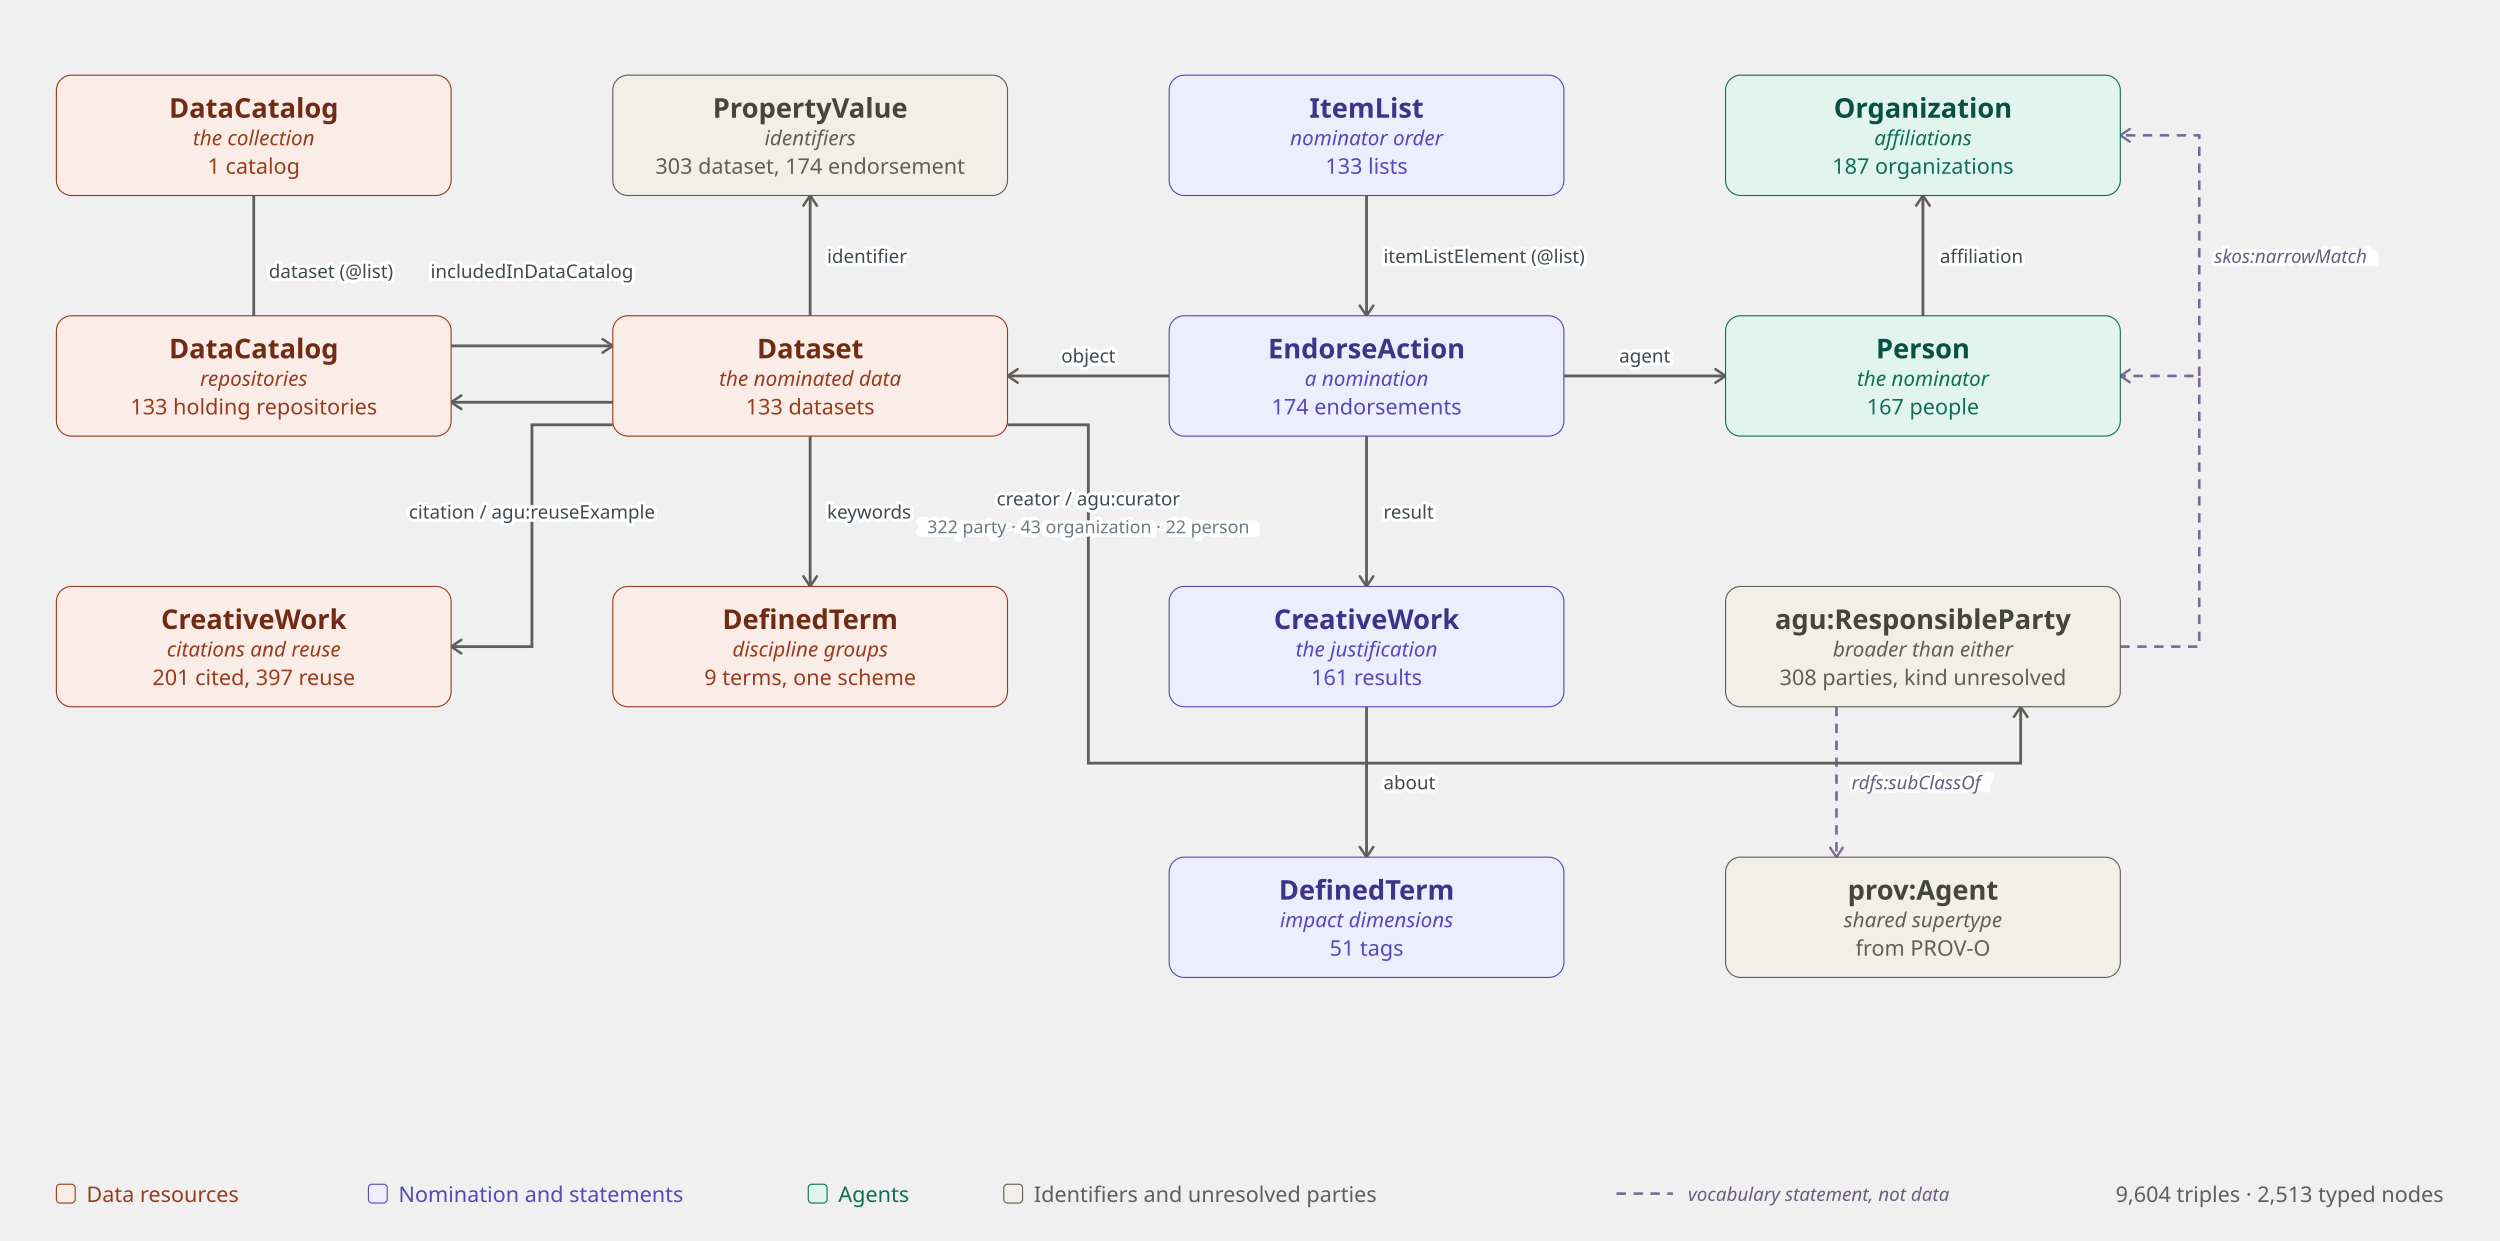
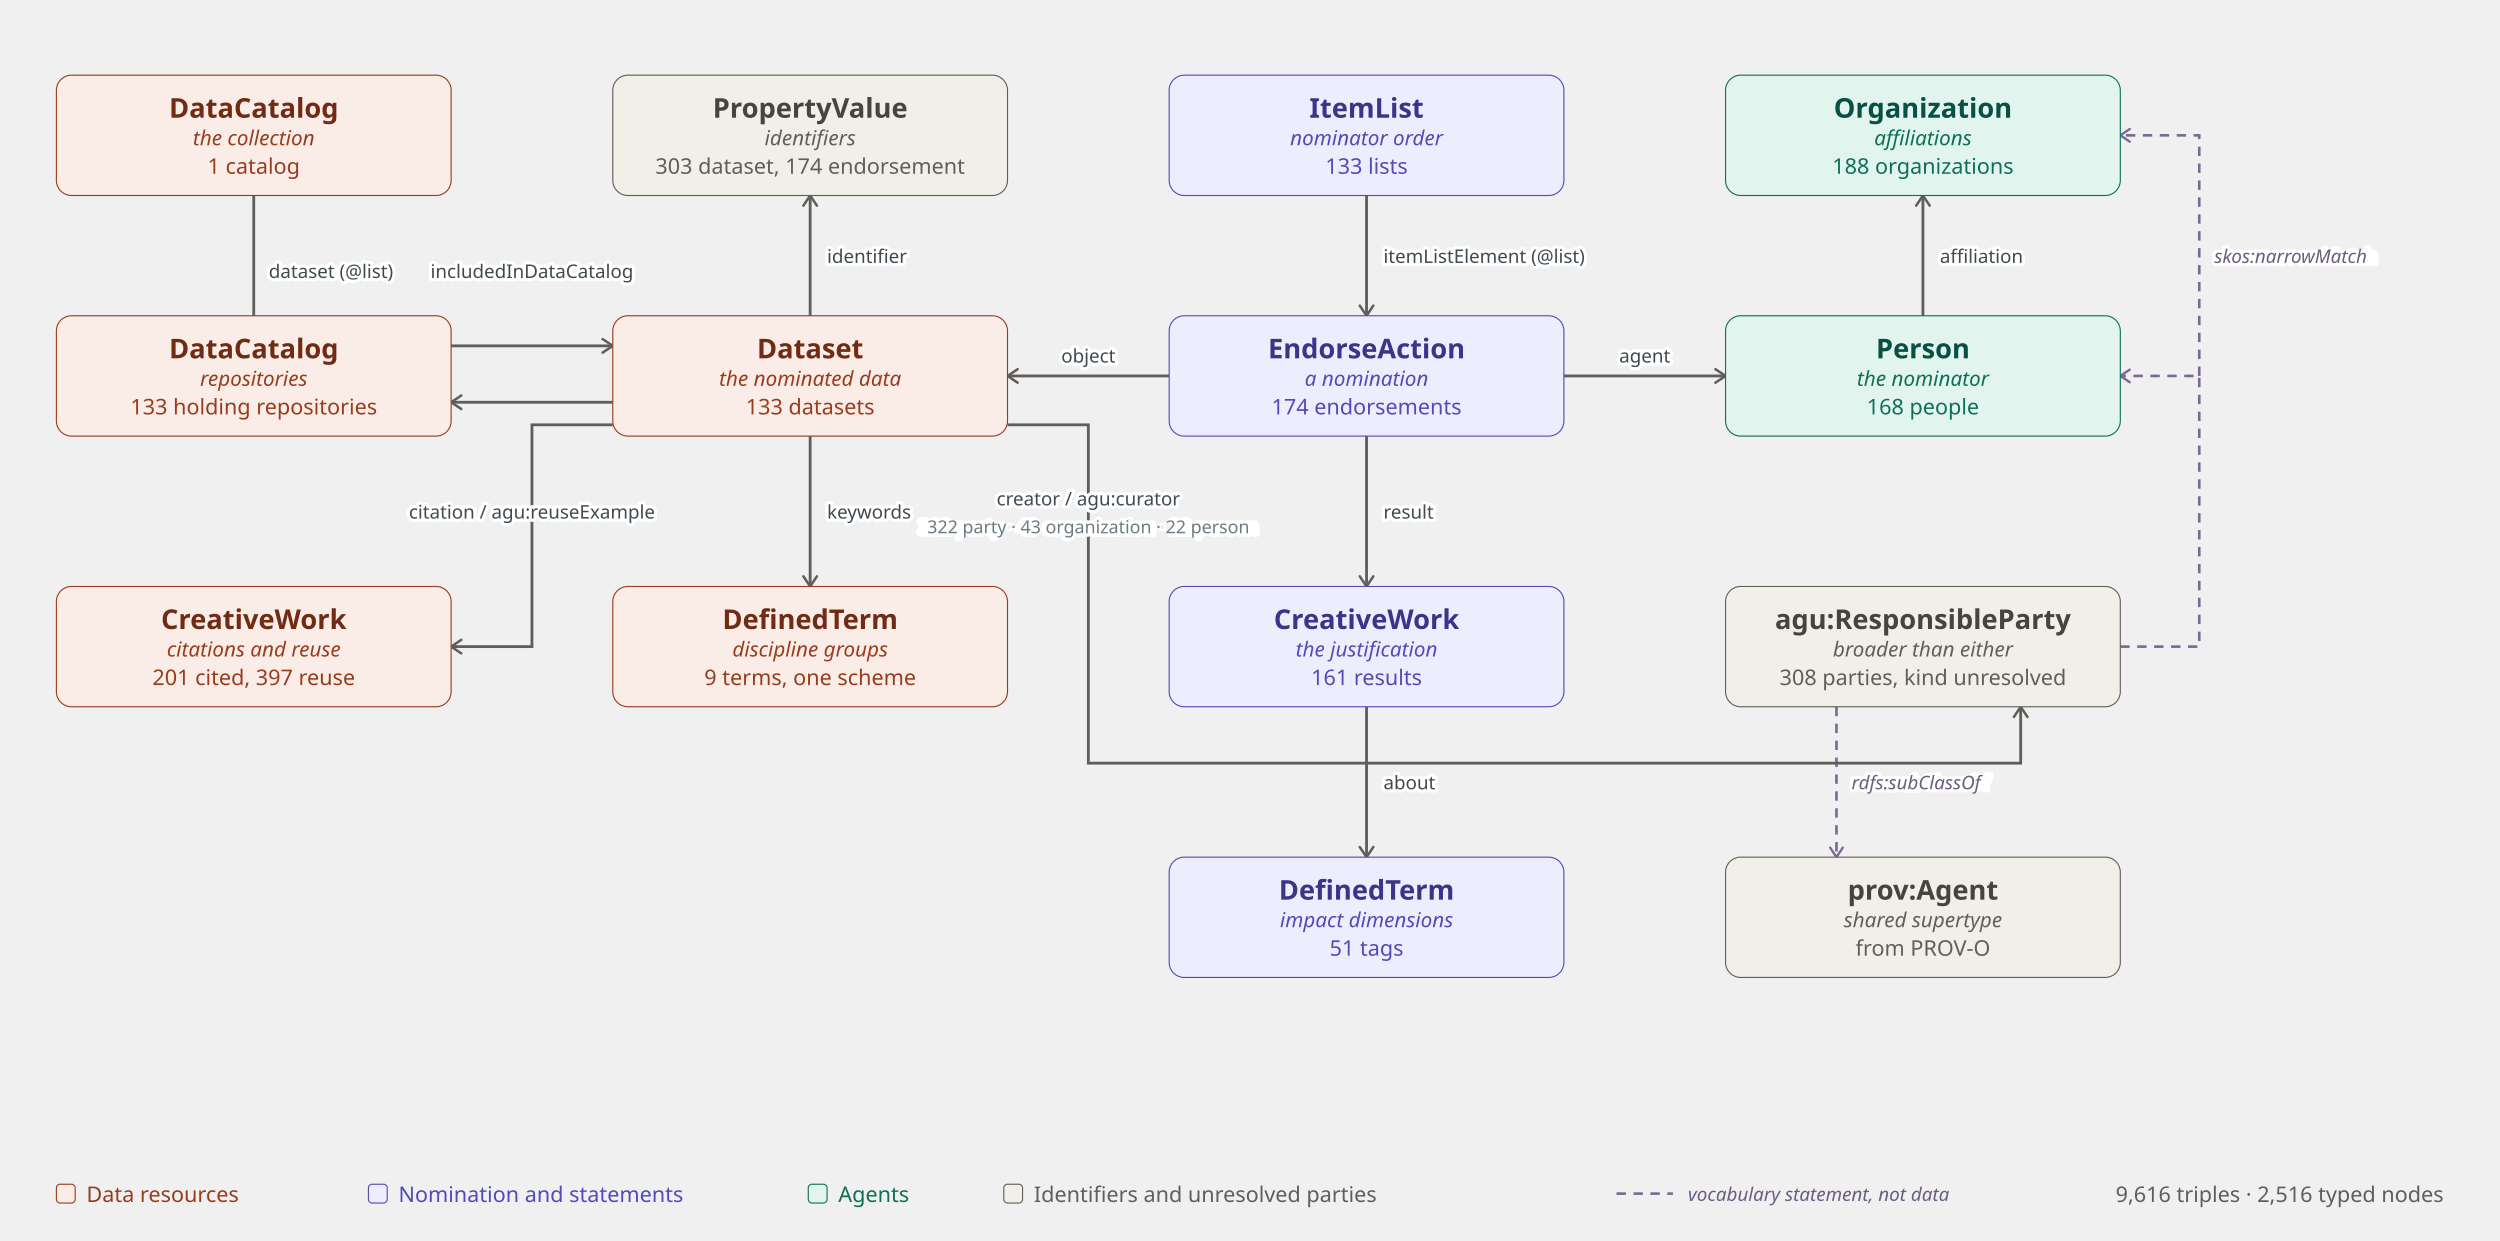
<svg xmlns="http://www.w3.org/2000/svg" width="1330" height="660" viewBox="0 0 1330 660" role="img">
  <style>.bx{stroke-width:.6}.th{font:600 14.5px sans-serif}.rl{font:italic 11px sans-serif}.ts{font:11.5px sans-serif}.arr{stroke:#5F5E5A;stroke-width:1.5;fill:none}.el{font:10px sans-serif;fill:#3F4A50}.voc{stroke:#7A6A8F;stroke-width:1.4;fill:none;stroke-dasharray:5 4}.elv{font:italic 10px sans-serif;fill:#6B5C80}.sub{font:9.5px sans-serif;fill:#6C7A82}.elh{font:10px sans-serif;fill:none;stroke:#fff;stroke-width:3.5px;stroke-linejoin:round}.cap{font:11.5px sans-serif;fill:#5F5E5A}.f-teal{fill:#E1F5EE;stroke:#0F6E56}.t-teal{fill:#085041}.s-teal{fill:#0F6E56}.f-purple{fill:#EEEDFE;stroke:#534AB7}.t-purple{fill:#3C3489}.s-purple{fill:#534AB7}.f-coral{fill:#FAECE7;stroke:#993C1D}.t-coral{fill:#712B13}.s-coral{fill:#993C1D}.f-gray{fill:#F1EFE8;stroke:#5F5E5A}.t-gray{fill:#444441}.s-gray{fill:#5F5E5A}@media (prefers-color-scheme:dark){.arr{stroke:#B4B2A9}.voc{stroke:#B9A9D0}.elv{fill:#C5B6DA}.sub{fill:#9AA7AE}.el{fill:#C9D3D9}.elh{stroke:#12181C}.cap{fill:#B4B2A9}.f-teal{fill:#085041;stroke:#9FE1CB}.t-teal{fill:#9FE1CB}.s-teal{fill:#5DCAA5}.f-purple{fill:#3C3489;stroke:#CECBF6}.t-purple{fill:#CECBF6}.s-purple{fill:#AFA9EC}.f-coral{fill:#712B13;stroke:#F5C4B3}.t-coral{fill:#F5C4B3}.s-coral{fill:#F0997B}.f-gray{fill:#444441;stroke:#D3D1C7}.t-gray{fill:#D3D1C7}.s-gray{fill:#B4B2A9}}</style>
  <defs>
    <marker id="a" viewBox="0 0 10 10" refX="8" refY="5" markerWidth="6" markerHeight="6" orient="auto-start-reverse">
      <path d="M2 1L8 5L2 9" fill="none" stroke="context-stroke" stroke-width="1.5" stroke-linecap="round" stroke-linejoin="round" />
    </marker>
    <marker id="av" viewBox="0 0 10 10" refX="8" refY="5" markerWidth="6" markerHeight="6" orient="auto-start-reverse">
      <path d="M2 1L8 5L2 9" fill="none" stroke="context-stroke" stroke-width="1.5" stroke-linecap="round" stroke-linejoin="round" />
    </marker>
  </defs>
  <path class="voc" d="M1128 344 L1170 344 L1170 200 L1128 200" marker-end="url(#av)" />
  <text class="elh" x="1178" y="136" text-anchor="start" dominant-baseline="central">skos:narrowMatch</text>
  <text class="elv" x="1178" y="136" text-anchor="start" dominant-baseline="central">skos:narrowMatch</text>
  <path class="voc" d="M1170 200 L1170 72 L1128 72" marker-end="url(#av)" />
  <path class="voc" d="M977 376 L977 456" marker-end="url(#av)" />
  <text class="elh" x="985" y="416" text-anchor="start" dominant-baseline="central">rdfs:subClassOf</text>
  <text class="elv" x="985" y="416" text-anchor="start" dominant-baseline="central">rdfs:subClassOf</text>
  <path class="arr" d="M135 104 L135 184 L326 184" marker-end="url(#a)" />
  <text class="elh" x="143" y="144" text-anchor="start" dominant-baseline="central">dataset (@list)</text>
  <text class="el" x="143" y="144" text-anchor="start" dominant-baseline="central">dataset (@list)</text>
  <path class="arr" d="M326 214 L240 214" marker-end="url(#a)" />
  <text class="elh" x="283" y="144" text-anchor="middle" dominant-baseline="central">includedInDataCatalog</text>
  <text class="el" x="283" y="144" text-anchor="middle" dominant-baseline="central">includedInDataCatalog</text>
  <path class="arr" d="M622 200 L536 200" marker-end="url(#a)" />
  <text class="elh" x="579" y="189" text-anchor="middle" dominant-baseline="central">object</text>
  <text class="el" x="579" y="189" text-anchor="middle" dominant-baseline="central">object</text>
  <path class="arr" d="M832 200 L918 200" marker-end="url(#a)" />
  <text class="elh" x="875" y="189" text-anchor="middle" dominant-baseline="central">agent</text>
  <text class="el" x="875" y="189" text-anchor="middle" dominant-baseline="central">agent</text>
  <path class="arr" d="M727 104 L727 168" marker-end="url(#a)" />
  <text class="elh" x="736" y="136" text-anchor="start" dominant-baseline="central">itemListElement (@list)</text>
  <text class="el" x="736" y="136" text-anchor="start" dominant-baseline="central">itemListElement (@list)</text>
  <path class="arr" d="M431 168 L431 104" marker-end="url(#a)" />
  <text class="elh" x="440" y="136" text-anchor="start" dominant-baseline="central">identifier</text>
  <text class="el" x="440" y="136" text-anchor="start" dominant-baseline="central">identifier</text>
  <path class="arr" d="M1023 168 L1023 104" marker-end="url(#a)" />
  <text class="elh" x="1032" y="136" text-anchor="start" dominant-baseline="central">affiliation</text>
  <text class="el" x="1032" y="136" text-anchor="start" dominant-baseline="central">affiliation</text>
  <path class="arr" d="M431 232 L431 312" marker-end="url(#a)" />
  <text class="elh" x="440" y="272" text-anchor="start" dominant-baseline="central">keywords</text>
  <text class="el" x="440" y="272" text-anchor="start" dominant-baseline="central">keywords</text>
  <path class="arr" d="M727 232 L727 312" marker-end="url(#a)" />
  <text class="elh" x="736" y="272" text-anchor="start" dominant-baseline="central">result</text>
  <text class="el" x="736" y="272" text-anchor="start" dominant-baseline="central">result</text>
  <path class="arr" d="M727 376 L727 456" marker-end="url(#a)" />
  <text class="elh" x="736" y="416" text-anchor="start" dominant-baseline="central">about</text>
  <text class="el" x="736" y="416" text-anchor="start" dominant-baseline="central">about</text>
  <path class="arr" d="M326 226 L283 226 L283 344 L240 344" marker-end="url(#a)" />
  <text class="elh" x="283" y="272" text-anchor="middle" dominant-baseline="central">citation / agu:reuseExample</text>
  <text class="el" x="283" y="272" text-anchor="middle" dominant-baseline="central">citation / agu:reuseExample</text>
  <path class="arr" d="M536 226 L579 226 L579 406 L1075 406 L1075 376" marker-end="url(#a)" />
  <text class="elh" x="579" y="265" text-anchor="middle" dominant-baseline="central">creator / agu:curator</text>
  <text class="el" x="579" y="265" text-anchor="middle" dominant-baseline="central">creator / agu:curator</text>
  <text class="elh" x="579" y="280" text-anchor="middle" dominant-baseline="central">322 party · 43 organization · 22 person</text>
  <text class="sub" x="579" y="280" text-anchor="middle" dominant-baseline="central">322 party · 43 organization · 22 person</text>
  <rect class="bx f-coral" x="30" y="40" width="210" height="64" rx="8" />
  <text class="th t-coral" x="135" y="57" text-anchor="middle" dominant-baseline="central">DataCatalog</text>
  <text class="rl s-coral" x="135" y="73" text-anchor="middle" dominant-baseline="central">the collection</text>
  <text class="ts s-coral" x="135" y="88" text-anchor="middle" dominant-baseline="central">1 catalog</text>
  <rect class="bx f-gray" x="326" y="40" width="210" height="64" rx="8" />
  <text class="th t-gray" x="431" y="57" text-anchor="middle" dominant-baseline="central">PropertyValue</text>
  <text class="rl s-gray" x="431" y="73" text-anchor="middle" dominant-baseline="central">identifiers</text>
  <text class="ts s-gray" x="431" y="88" text-anchor="middle" dominant-baseline="central">303 dataset, 174 endorsement</text>
  <rect class="bx f-purple" x="622" y="40" width="210" height="64" rx="8" />
  <text class="th t-purple" x="727" y="57" text-anchor="middle" dominant-baseline="central">ItemList</text>
  <text class="rl s-purple" x="727" y="73" text-anchor="middle" dominant-baseline="central">nominator order</text>
  <text class="ts s-purple" x="727" y="88" text-anchor="middle" dominant-baseline="central">133 lists</text>
  <rect class="bx f-teal" x="918" y="40" width="210" height="64" rx="8" />
  <text class="th t-teal" x="1023" y="57" text-anchor="middle" dominant-baseline="central">Organization</text>
  <text class="rl s-teal" x="1023" y="73" text-anchor="middle" dominant-baseline="central">affiliations</text>
-   <text class="ts s-teal" x="1023" y="88" text-anchor="middle" dominant-baseline="central">187 organizations</text>
+   <text class="ts s-teal" x="1023" y="88" text-anchor="middle" dominant-baseline="central">188 organizations</text>
  <rect class="bx f-coral" x="30" y="168" width="210" height="64" rx="8" />
  <text class="th t-coral" x="135" y="185" text-anchor="middle" dominant-baseline="central">DataCatalog</text>
  <text class="rl s-coral" x="135" y="201" text-anchor="middle" dominant-baseline="central">repositories</text>
  <text class="ts s-coral" x="135" y="216" text-anchor="middle" dominant-baseline="central">133 holding repositories</text>
  <rect class="bx f-coral" x="326" y="168" width="210" height="64" rx="8" />
  <text class="th t-coral" x="431" y="185" text-anchor="middle" dominant-baseline="central">Dataset</text>
  <text class="rl s-coral" x="431" y="201" text-anchor="middle" dominant-baseline="central">the nominated data</text>
  <text class="ts s-coral" x="431" y="216" text-anchor="middle" dominant-baseline="central">133 datasets</text>
  <rect class="bx f-purple" x="622" y="168" width="210" height="64" rx="8" />
  <text class="th t-purple" x="727" y="185" text-anchor="middle" dominant-baseline="central">EndorseAction</text>
  <text class="rl s-purple" x="727" y="201" text-anchor="middle" dominant-baseline="central">a nomination</text>
  <text class="ts s-purple" x="727" y="216" text-anchor="middle" dominant-baseline="central">174 endorsements</text>
  <rect class="bx f-teal" x="918" y="168" width="210" height="64" rx="8" />
  <text class="th t-teal" x="1023" y="185" text-anchor="middle" dominant-baseline="central">Person</text>
  <text class="rl s-teal" x="1023" y="201" text-anchor="middle" dominant-baseline="central">the nominator</text>
-   <text class="ts s-teal" x="1023" y="216" text-anchor="middle" dominant-baseline="central">167 people</text>
+   <text class="ts s-teal" x="1023" y="216" text-anchor="middle" dominant-baseline="central">168 people</text>
  <rect class="bx f-coral" x="30" y="312" width="210" height="64" rx="8" />
  <text class="th t-coral" x="135" y="329" text-anchor="middle" dominant-baseline="central">CreativeWork</text>
  <text class="rl s-coral" x="135" y="345" text-anchor="middle" dominant-baseline="central">citations and reuse</text>
  <text class="ts s-coral" x="135" y="360" text-anchor="middle" dominant-baseline="central">201 cited, 397 reuse</text>
  <rect class="bx f-coral" x="326" y="312" width="210" height="64" rx="8" />
  <text class="th t-coral" x="431" y="329" text-anchor="middle" dominant-baseline="central">DefinedTerm</text>
  <text class="rl s-coral" x="431" y="345" text-anchor="middle" dominant-baseline="central">discipline groups</text>
  <text class="ts s-coral" x="431" y="360" text-anchor="middle" dominant-baseline="central">9 terms, one scheme</text>
  <rect class="bx f-purple" x="622" y="312" width="210" height="64" rx="8" />
  <text class="th t-purple" x="727" y="329" text-anchor="middle" dominant-baseline="central">CreativeWork</text>
  <text class="rl s-purple" x="727" y="345" text-anchor="middle" dominant-baseline="central">the justification</text>
  <text class="ts s-purple" x="727" y="360" text-anchor="middle" dominant-baseline="central">161 results</text>
  <rect class="bx f-gray" x="918" y="312" width="210" height="64" rx="8" />
  <text class="th t-gray" x="1023" y="329" text-anchor="middle" dominant-baseline="central">agu:ResponsibleParty</text>
  <text class="rl s-gray" x="1023" y="345" text-anchor="middle" dominant-baseline="central">broader than either</text>
  <text class="ts s-gray" x="1023" y="360" text-anchor="middle" dominant-baseline="central">308 parties, kind unresolved</text>
  <rect class="bx f-purple" x="622" y="456" width="210" height="64" rx="8" />
  <text class="th t-purple" x="727" y="473" text-anchor="middle" dominant-baseline="central">DefinedTerm</text>
  <text class="rl s-purple" x="727" y="489" text-anchor="middle" dominant-baseline="central">impact dimensions</text>
  <text class="ts s-purple" x="727" y="504" text-anchor="middle" dominant-baseline="central">51 tags</text>
  <rect class="bx f-gray" x="918" y="456" width="210" height="64" rx="8" />
  <text class="th t-gray" x="1023" y="473" text-anchor="middle" dominant-baseline="central">prov:Agent</text>
  <text class="rl s-gray" x="1023" y="489" text-anchor="middle" dominant-baseline="central">shared supertype</text>
  <text class="ts s-gray" x="1023" y="504" text-anchor="middle" dominant-baseline="central">from PROV-O</text>
  <rect class="bx f-coral" x="30" y="630" width="10" height="10" rx="2" />
  <text class="ts s-coral" x="46" y="635" dominant-baseline="central">Data resources</text>
  <rect class="bx f-purple" x="196" y="630" width="10" height="10" rx="2" />
  <text class="ts s-purple" x="212" y="635" dominant-baseline="central">Nomination and statements</text>
  <rect class="bx f-teal" x="430" y="630" width="10" height="10" rx="2" />
  <text class="ts s-teal" x="446" y="635" dominant-baseline="central">Agents</text>
  <rect class="bx f-gray" x="534" y="630" width="10" height="10" rx="2" />
  <text class="ts s-gray" x="550" y="635" dominant-baseline="central">Identifiers and unresolved parties</text>
  <path class="voc" d="M860 635 L890 635" />
  <text class="elv" x="898" y="635" dominant-baseline="central">vocabulary statement, not data</text>
-   <text class="cap" x="1300" y="635" text-anchor="end" dominant-baseline="central">9,604 triples · 2,513 typed nodes</text>
+   <text class="cap" x="1300" y="635" text-anchor="end" dominant-baseline="central">9,616 triples · 2,516 typed nodes</text>
</svg>
